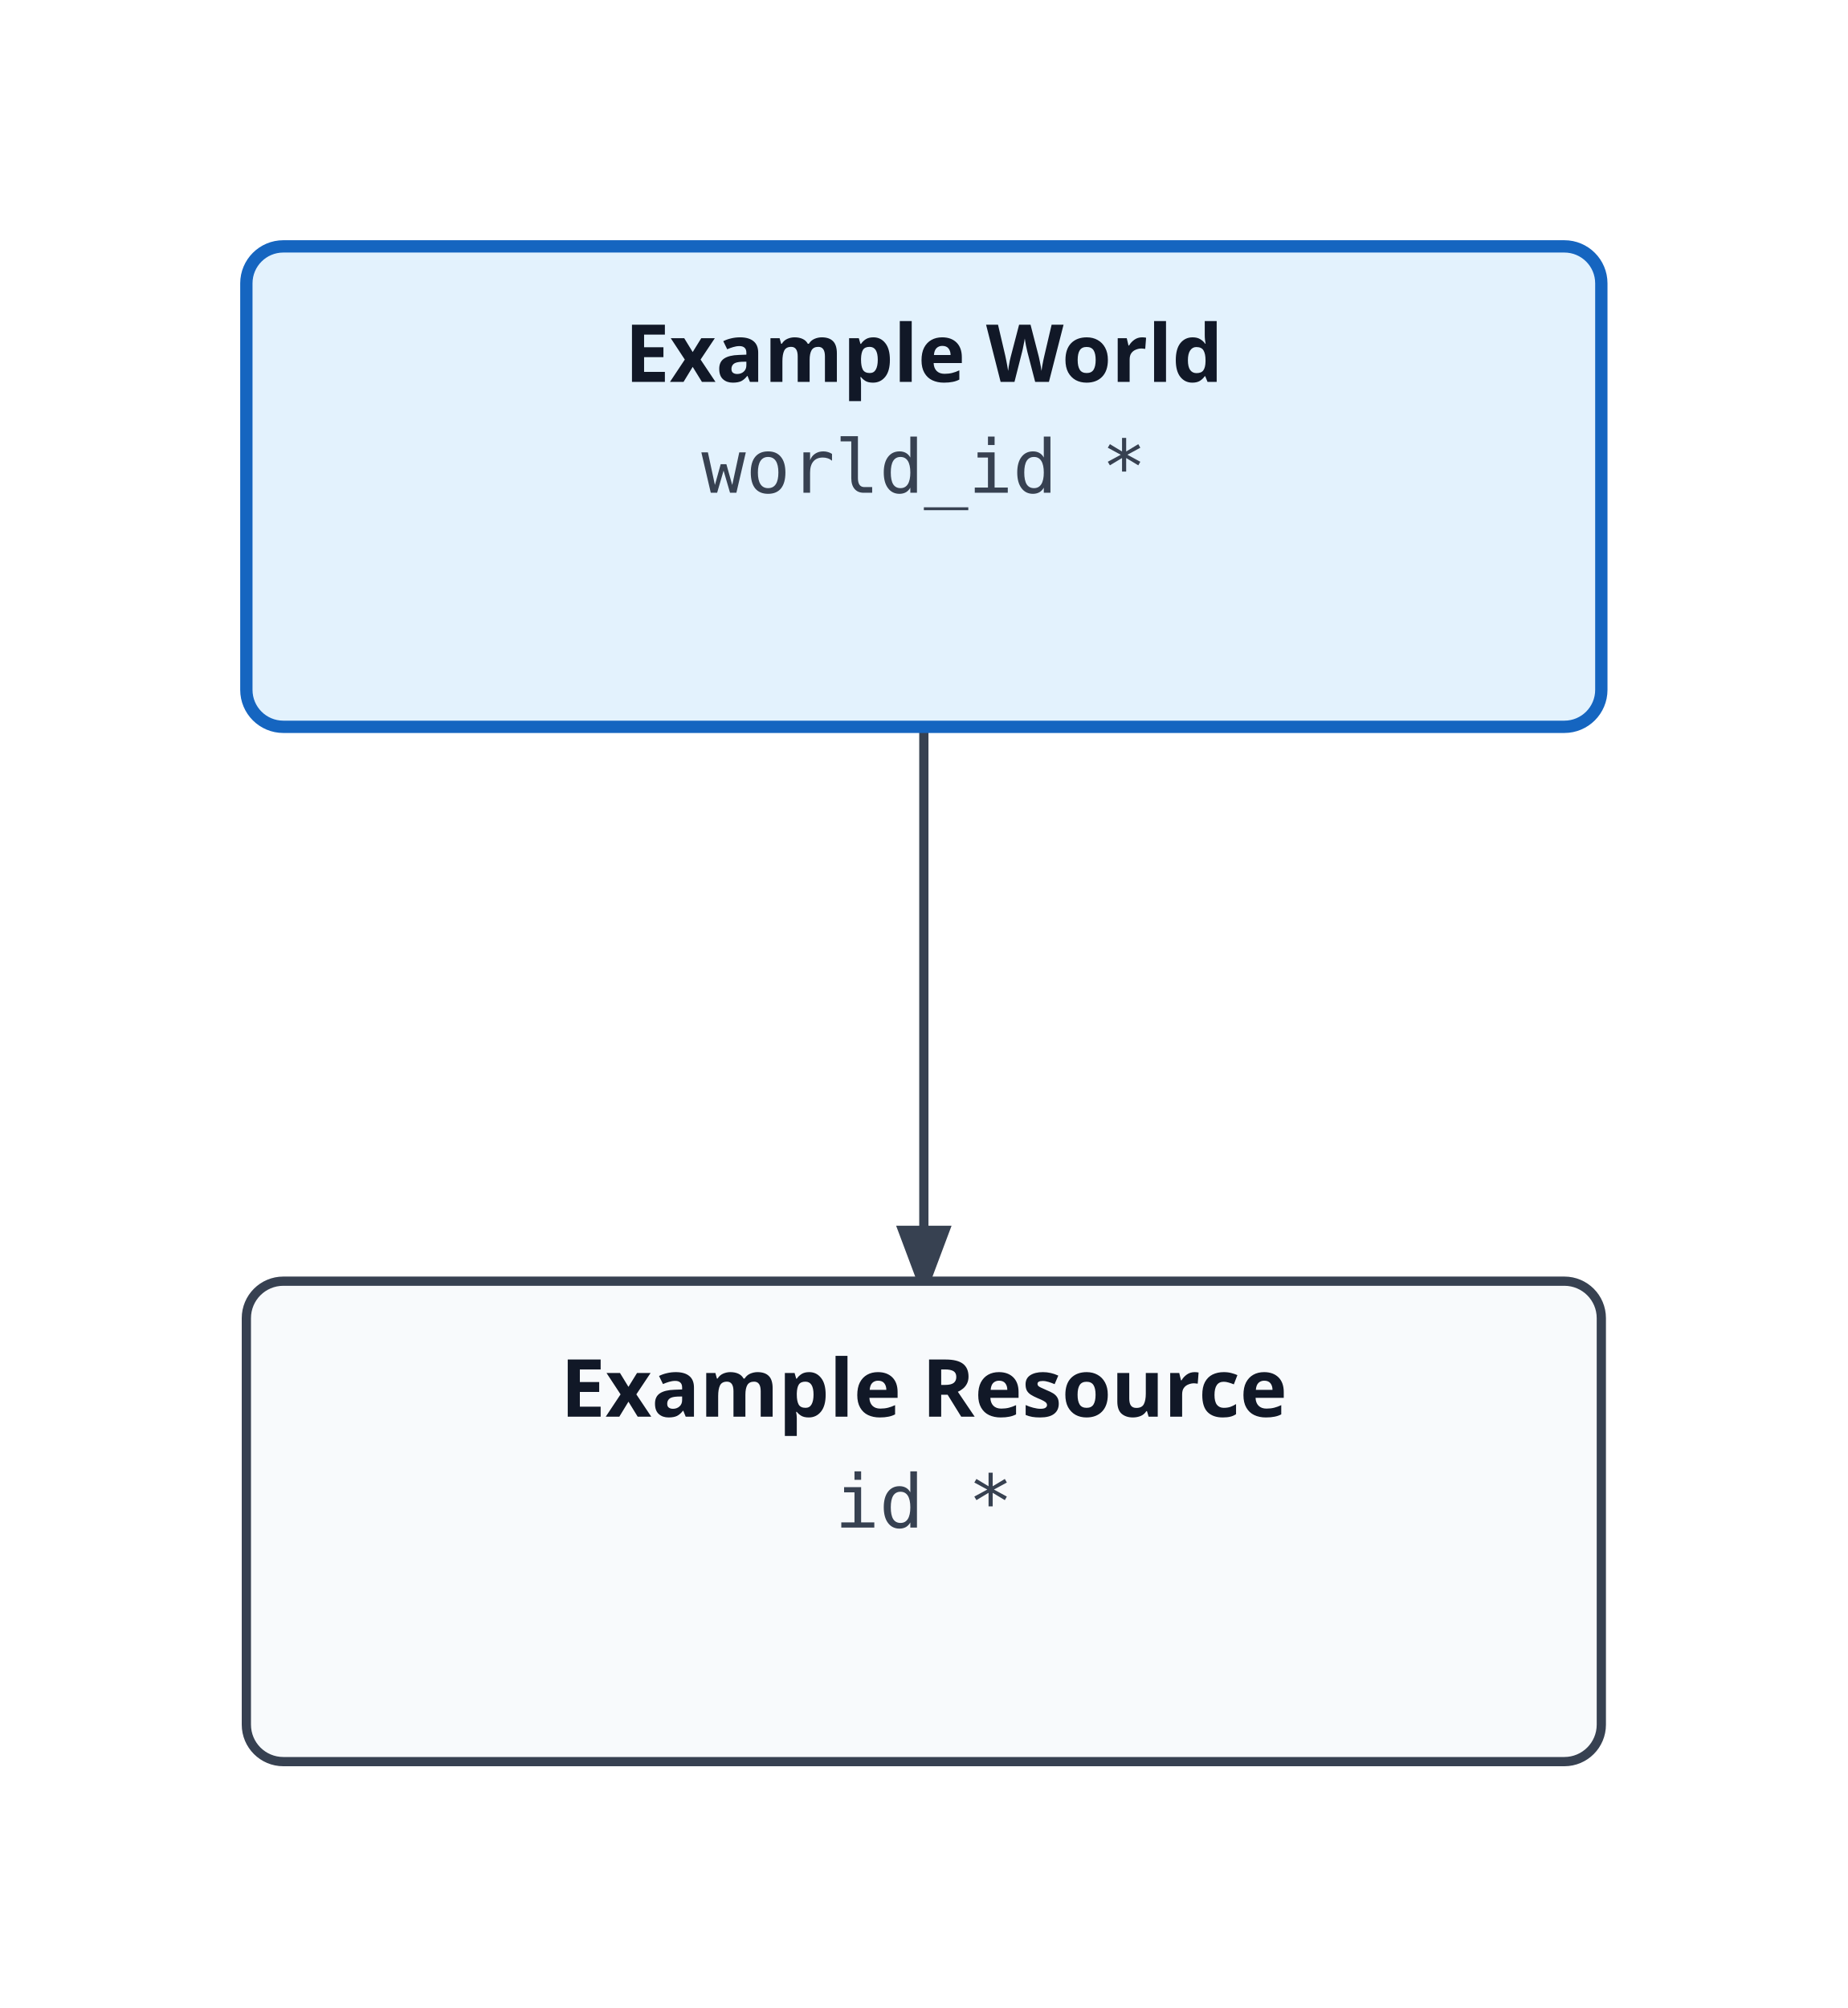
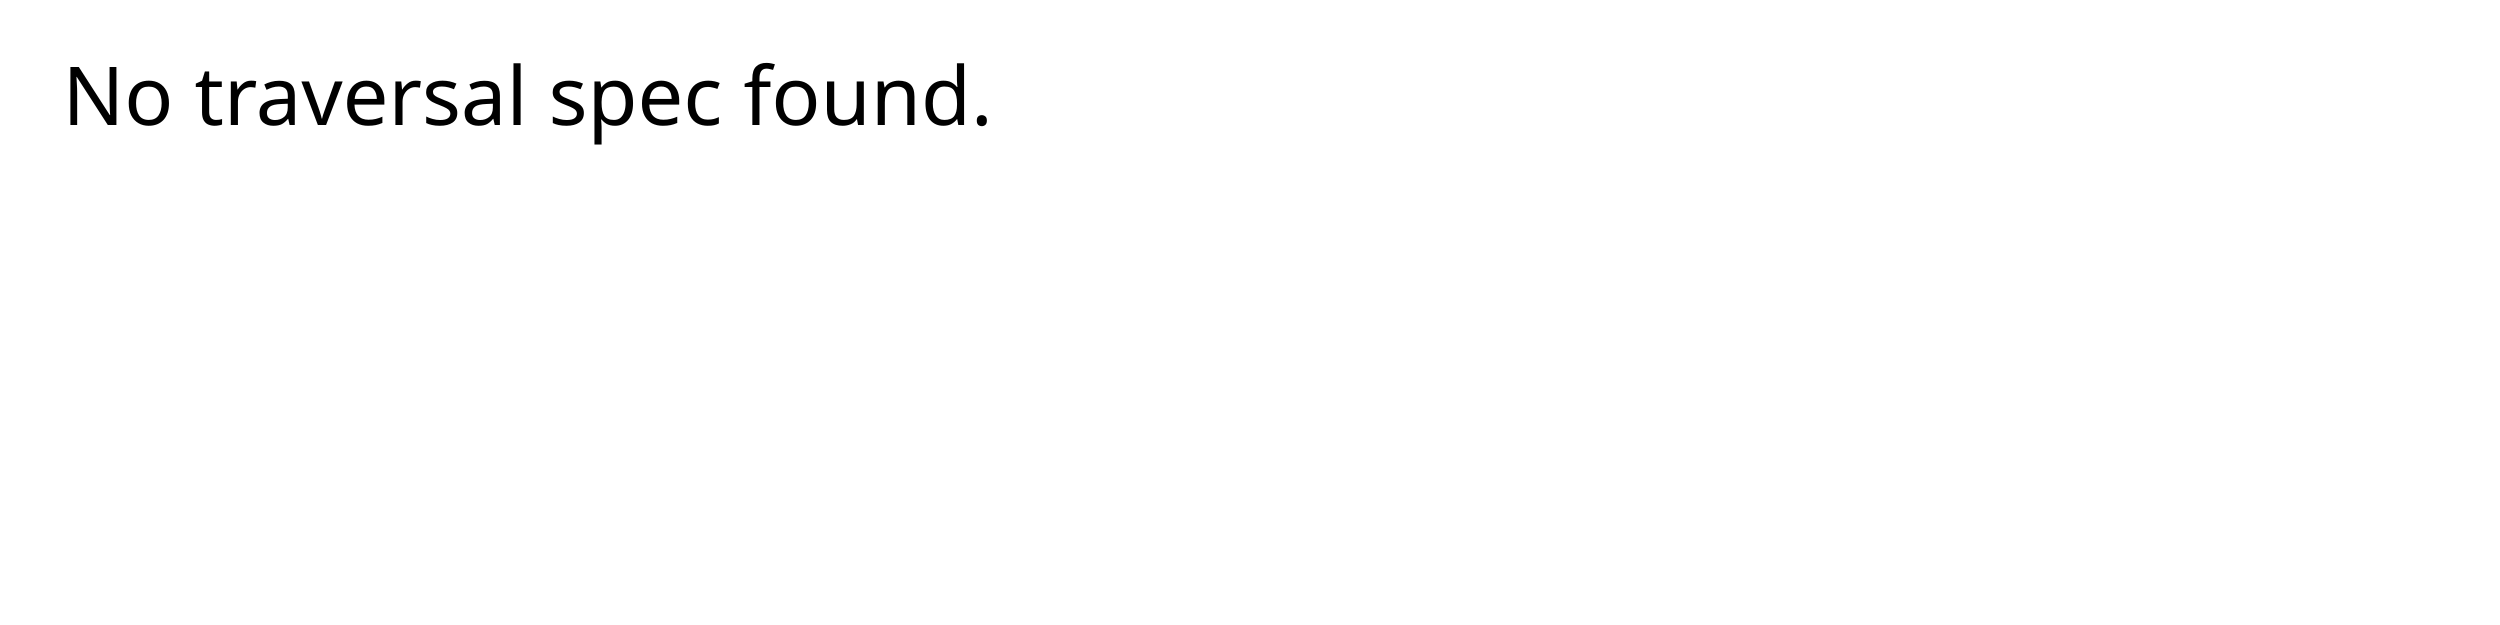
- <svg xmlns="http://www.w3.org/2000/svg" width="300" height="326" style="font-family: ui-sans-serif, system-ui, sans-serif; background: #fff;">
-   <defs>
-     <marker id="arrow" markerWidth="8" markerHeight="8" refX="6" refY="3" orient="auto">
-       <path d="M0,0 L0,6 L8,3 z" fill="#374151" />
-     </marker>
-   </defs>
-   <path d="M 150.0,118.0 L 150.0,163.0 L 150.0,163.0 L 150.0,208.0" fill="none" stroke="#374151" stroke-width="1.5" marker-end="url(#arrow)" />
-   <rect x="40" y="40" width="220" height="78" rx="6" fill="#e3f2fd" stroke="#1565c0" stroke-width="2" />
-   <text x="150" y="62" font-family="ui-sans-serif, system-ui, sans-serif" font-size="13" font-weight="600" fill="#111827" text-anchor="middle">Example World</text>
-   <text x="150" y="80" font-family="ui-monospace, SFMono-Regular, Menlo, monospace" font-size="12" fill="#374151" text-anchor="middle">world_id *</text>
-   <rect x="40" y="208" width="220" height="78" rx="6" fill="#f8fafc" stroke="#374151" stroke-width="1.5" />
-   <text x="150" y="230" font-family="ui-sans-serif, system-ui, sans-serif" font-size="13" font-weight="600" fill="#111827" text-anchor="middle">Example Resource</text>
-   <text x="150" y="248" font-family="ui-monospace, SFMono-Regular, Menlo, monospace" font-size="12" fill="#374151" text-anchor="middle">id *</text>
+ <svg xmlns="http://www.w3.org/2000/svg" width="400" height="100">
+   <text x="10" y="20" font-family="sans-serif" font-size="13">No traversal spec found.</text>
</svg>
